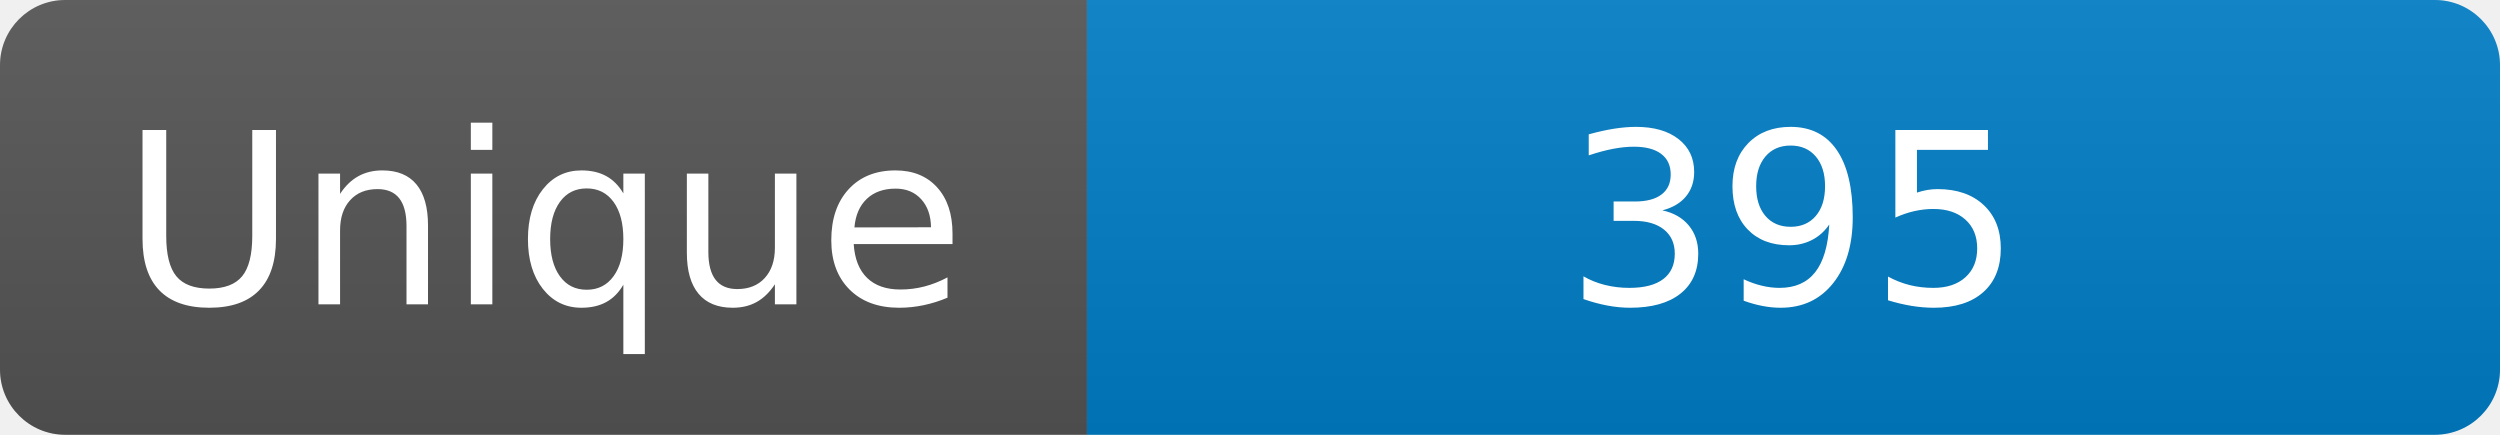
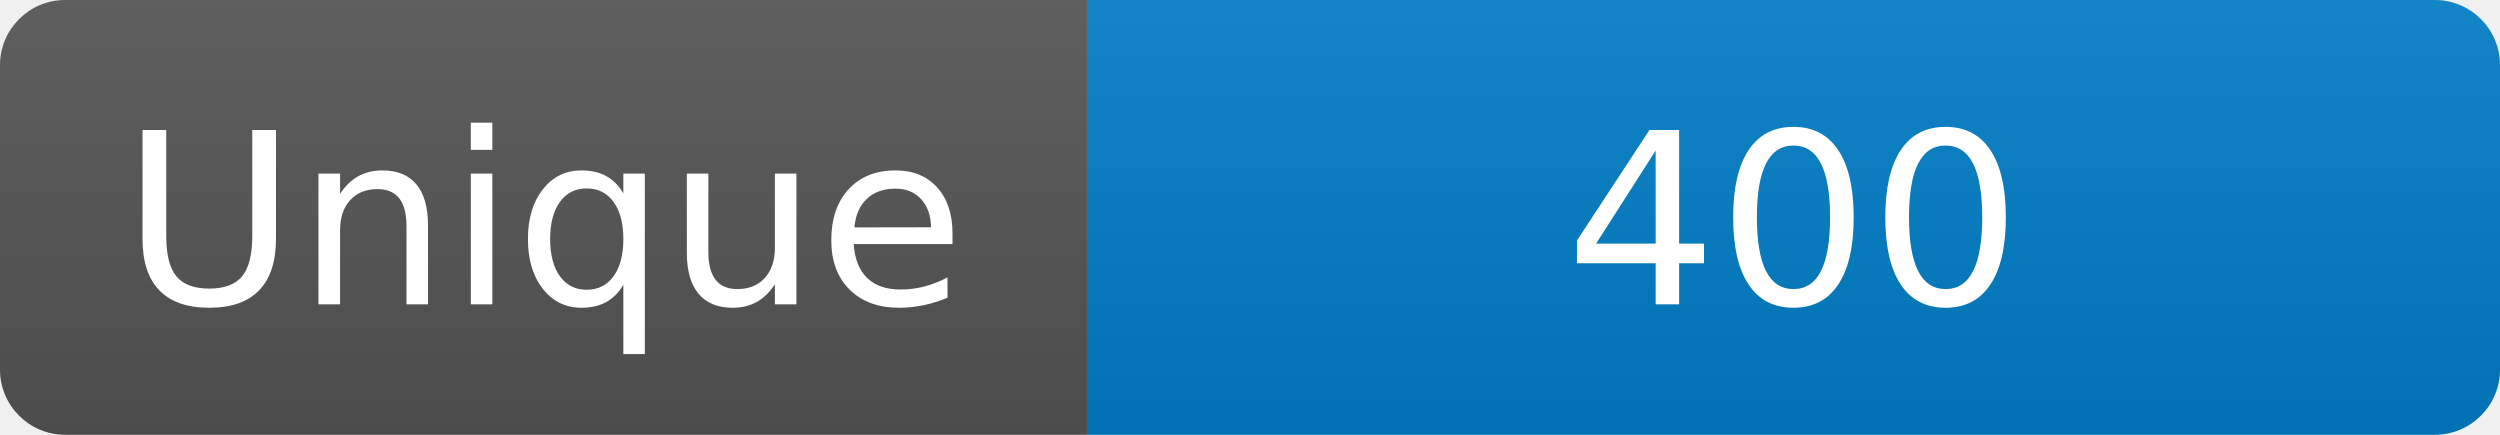
<svg xmlns="http://www.w3.org/2000/svg" width="115" height="20" role="img" aria-label="Maintained?: yes">
  <linearGradient id="s" x2="0" y2="100%">
    <stop offset="0" stop-color="#bbb" stop-opacity=".1" />
    <stop offset="1" stop-opacity=".1" />
  </linearGradient>
  <clipPath id="r">
    <rect width="115" height="20" rx="3" fill="#fff" />
  </clipPath>
  <g clip-path="url(#r)">
    <rect width="50" height="20" fill="#555" />
    <rect x="50" width="160" height="20" fill="#007ec6" />
    <rect width="115" height="20" fill="url(#s)" />
  </g>
  <g fill="#fff" text-anchor="middle" font-family="Verdana,Geneva,DejaVu Sans,sans-serif" font-size="110">
    <text x="250" y="140" transform="scale(.1)" fill="#fff">Unique</text>
-     <text x="825" y="140" transform="scale(.1)" fill="#fff">395</text>
+     <text x="825" y="140" transform="scale(.1)" fill="#fff">400</text>
  </g>
</svg>
